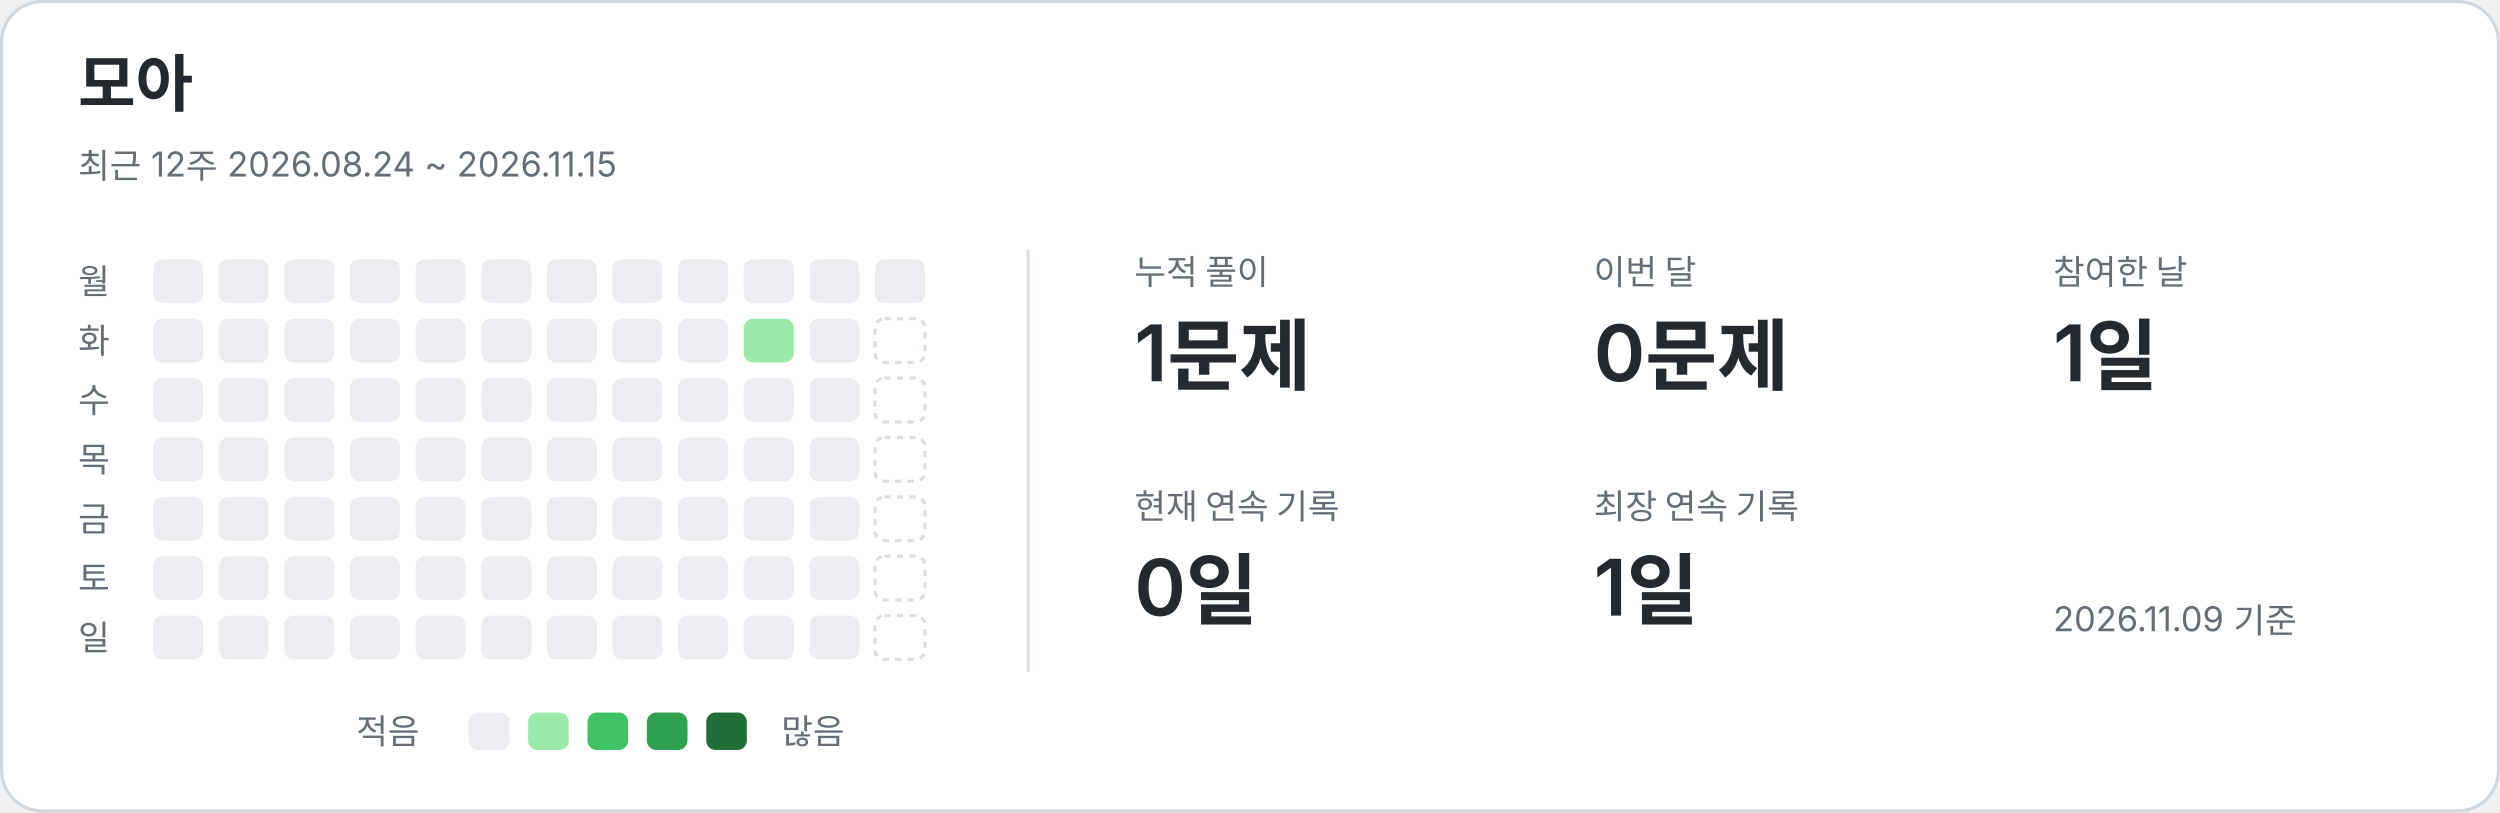
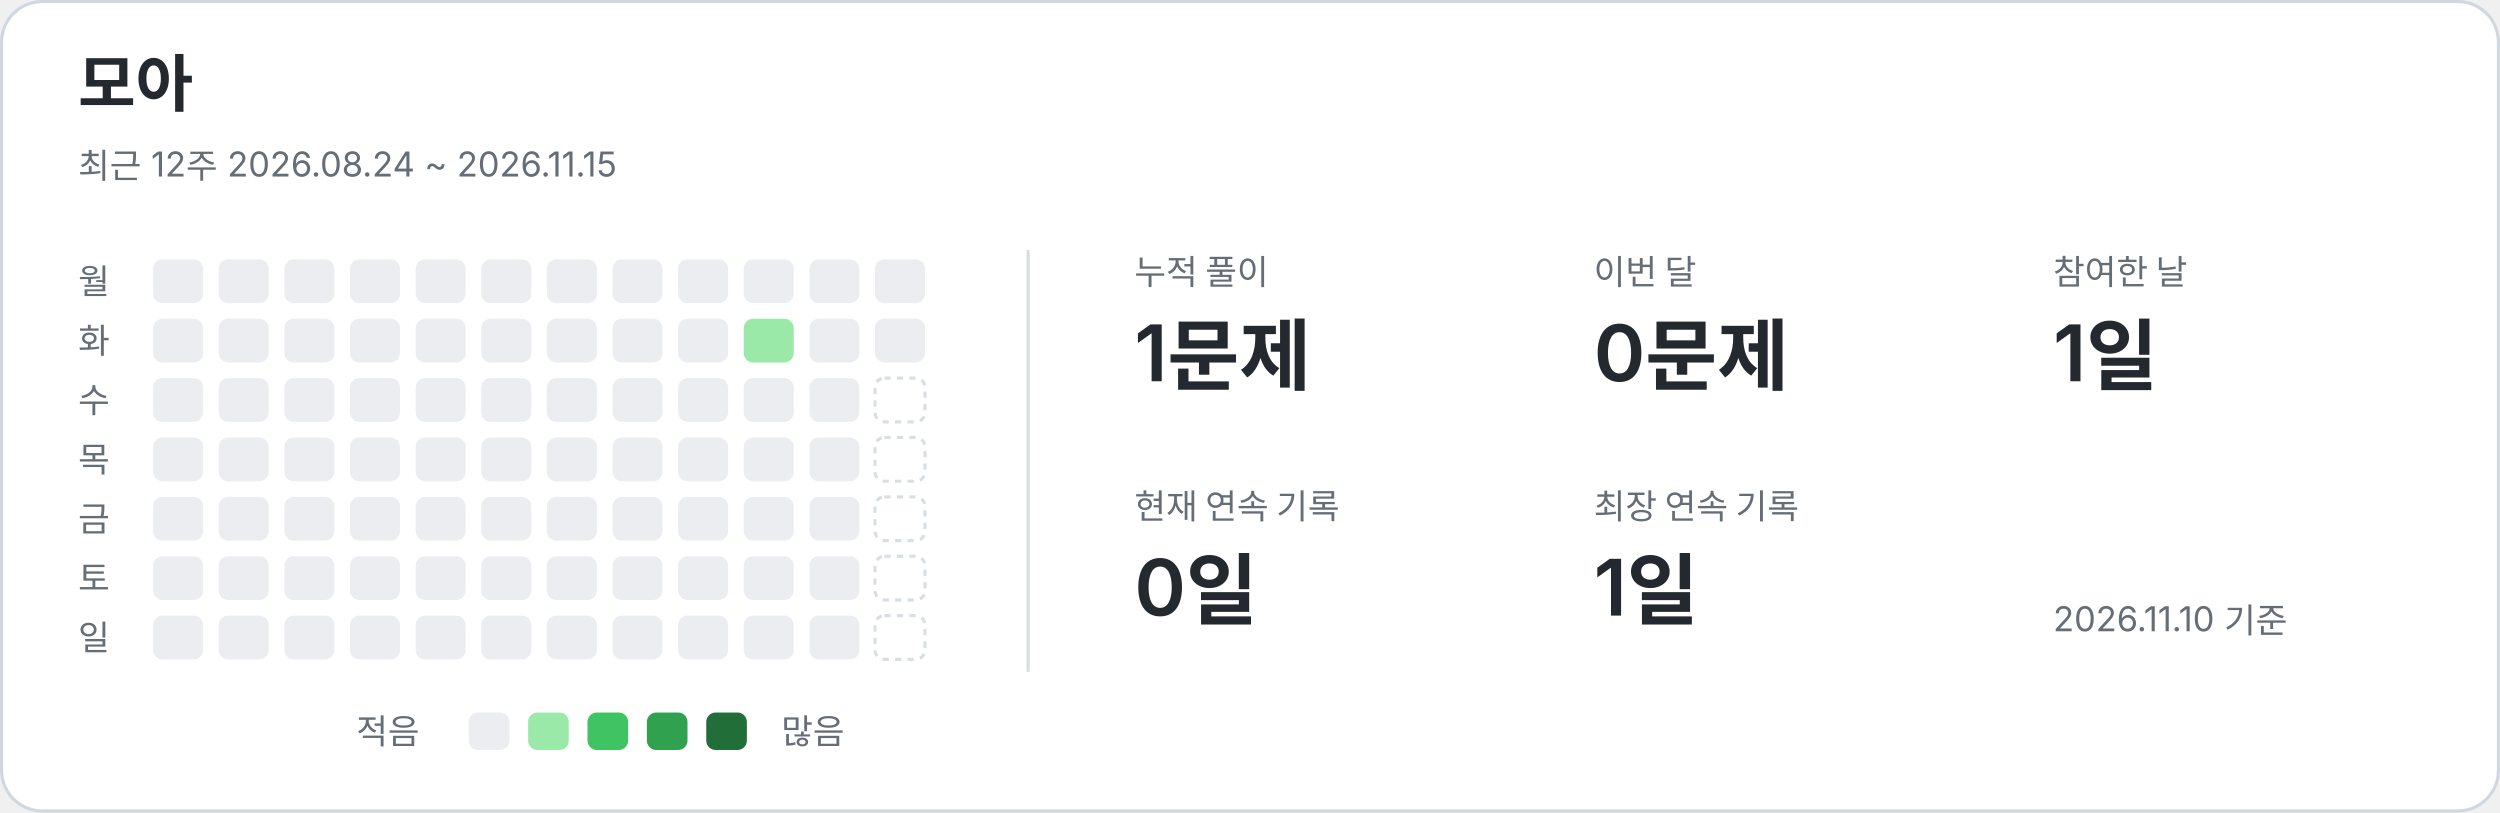
<svg xmlns="http://www.w3.org/2000/svg" width="800" height="260" viewBox="0 0 800 260" role="img" aria-labelledby="title description">
  <style>text{font-family:-apple-system,BlinkMacSystemFont,"Segoe UI","Noto Sans KR",sans-serif;fill:#24292f}.card{fill:#fff;stroke:#d0d7de}.name{font-size:20px;font-weight:650}.caption,.weekday,.metric-label,.legend{fill:#656d76;font-size:11px}.metric-value{font-size:25px;font-weight:600}.divider{stroke:#d8dee4}.level-0{fill:#ebedf0}.level-1{fill:#9be9a8}.level-2{fill:#40c463}.level-3{fill:#30a14e}.level-4{fill:#216e39}.future{fill:none;stroke:#d8dee4;stroke-dasharray:2 2}@media(prefers-color-scheme:dark){text{fill:#e6edf3}.card{fill:#0d1117;stroke:#30363d}.caption,.weekday,.metric-label,.legend{fill:#8b949e}.divider{stroke:#30363d}.level-0{fill:#161b22}.level-1{fill:#0e4429}.level-2{fill:#006d32}.level-3{fill:#26a641}.level-4{fill:#39d353}.future{stroke:#30363d}}</style>
  <rect class="card" x=".5" y=".5" width="799" height="259" rx="13" />
  <text x="25" y="34" class="name">모아</text>
  <text x="25" y="57" class="caption">최근 12주  2026.08.24 ~ 2026.11.15</text>
  <line class="divider" x1="329" y1="80" x2="329" y2="215" />
  <text x="25" y="94" class="weekday">월</text>
  <text x="25" y="113" class="weekday">화</text>
  <text x="25" y="132" class="weekday">수</text>
  <text x="25" y="151" class="weekday">목</text>
  <text x="25" y="170" class="weekday">금</text>
  <text x="25" y="189" class="weekday">토</text>
  <text x="25" y="208" class="weekday">일</text>
  <rect x="49" y="83" width="16" height="14" rx="3" class="level-0" />
  <rect x="49" y="102" width="16" height="14" rx="3" class="level-0" />
  <rect x="49" y="121" width="16" height="14" rx="3" class="level-0" />
  <rect x="49" y="140" width="16" height="14" rx="3" class="level-0" />
  <rect x="49" y="159" width="16" height="14" rx="3" class="level-0" />
  <rect x="49" y="178" width="16" height="14" rx="3" class="level-0" />
  <rect x="49" y="197" width="16" height="14" rx="3" class="level-0" />
  <rect x="70" y="83" width="16" height="14" rx="3" class="level-0" />
  <rect x="70" y="102" width="16" height="14" rx="3" class="level-0" />
  <rect x="70" y="121" width="16" height="14" rx="3" class="level-0" />
  <rect x="70" y="140" width="16" height="14" rx="3" class="level-0" />
  <rect x="70" y="159" width="16" height="14" rx="3" class="level-0" />
  <rect x="70" y="178" width="16" height="14" rx="3" class="level-0" />
  <rect x="70" y="197" width="16" height="14" rx="3" class="level-0" />
  <rect x="91" y="83" width="16" height="14" rx="3" class="level-0" />
  <rect x="91" y="102" width="16" height="14" rx="3" class="level-0" />
  <rect x="91" y="121" width="16" height="14" rx="3" class="level-0" />
  <rect x="91" y="140" width="16" height="14" rx="3" class="level-0" />
  <rect x="91" y="159" width="16" height="14" rx="3" class="level-0" />
  <rect x="91" y="178" width="16" height="14" rx="3" class="level-0" />
  <rect x="91" y="197" width="16" height="14" rx="3" class="level-0" />
  <rect x="112" y="83" width="16" height="14" rx="3" class="level-0" />
  <rect x="112" y="102" width="16" height="14" rx="3" class="level-0" />
  <rect x="112" y="121" width="16" height="14" rx="3" class="level-0" />
  <rect x="112" y="140" width="16" height="14" rx="3" class="level-0" />
  <rect x="112" y="159" width="16" height="14" rx="3" class="level-0" />
  <rect x="112" y="178" width="16" height="14" rx="3" class="level-0" />
  <rect x="112" y="197" width="16" height="14" rx="3" class="level-0" />
  <rect x="133" y="83" width="16" height="14" rx="3" class="level-0" />
  <rect x="133" y="102" width="16" height="14" rx="3" class="level-0" />
  <rect x="133" y="121" width="16" height="14" rx="3" class="level-0" />
  <rect x="133" y="140" width="16" height="14" rx="3" class="level-0" />
  <rect x="133" y="159" width="16" height="14" rx="3" class="level-0" />
  <rect x="133" y="178" width="16" height="14" rx="3" class="level-0" />
  <rect x="133" y="197" width="16" height="14" rx="3" class="level-0" />
  <rect x="154" y="83" width="16" height="14" rx="3" class="level-0" />
  <rect x="154" y="102" width="16" height="14" rx="3" class="level-0" />
  <rect x="154" y="121" width="16" height="14" rx="3" class="level-0" />
  <rect x="154" y="140" width="16" height="14" rx="3" class="level-0" />
  <rect x="154" y="159" width="16" height="14" rx="3" class="level-0" />
  <rect x="154" y="178" width="16" height="14" rx="3" class="level-0" />
  <rect x="154" y="197" width="16" height="14" rx="3" class="level-0" />
  <rect x="175" y="83" width="16" height="14" rx="3" class="level-0" />
  <rect x="175" y="102" width="16" height="14" rx="3" class="level-0" />
  <rect x="175" y="121" width="16" height="14" rx="3" class="level-0" />
  <rect x="175" y="140" width="16" height="14" rx="3" class="level-0" />
  <rect x="175" y="159" width="16" height="14" rx="3" class="level-0" />
  <rect x="175" y="178" width="16" height="14" rx="3" class="level-0" />
  <rect x="175" y="197" width="16" height="14" rx="3" class="level-0" />
  <rect x="196" y="83" width="16" height="14" rx="3" class="level-0" />
  <rect x="196" y="102" width="16" height="14" rx="3" class="level-0" />
  <rect x="196" y="121" width="16" height="14" rx="3" class="level-0" />
  <rect x="196" y="140" width="16" height="14" rx="3" class="level-0" />
  <rect x="196" y="159" width="16" height="14" rx="3" class="level-0" />
  <rect x="196" y="178" width="16" height="14" rx="3" class="level-0" />
  <rect x="196" y="197" width="16" height="14" rx="3" class="level-0" />
  <rect x="217" y="83" width="16" height="14" rx="3" class="level-0" />
  <rect x="217" y="102" width="16" height="14" rx="3" class="level-0" />
  <rect x="217" y="121" width="16" height="14" rx="3" class="level-0" />
  <rect x="217" y="140" width="16" height="14" rx="3" class="level-0" />
  <rect x="217" y="159" width="16" height="14" rx="3" class="level-0" />
  <rect x="217" y="178" width="16" height="14" rx="3" class="level-0" />
  <rect x="217" y="197" width="16" height="14" rx="3" class="level-0" />
  <rect x="238" y="83" width="16" height="14" rx="3" class="level-0" />
  <rect x="238" y="102" width="16" height="14" rx="3" class="level-1" />
  <rect x="238" y="121" width="16" height="14" rx="3" class="level-0" />
  <rect x="238" y="140" width="16" height="14" rx="3" class="level-0" />
  <rect x="238" y="159" width="16" height="14" rx="3" class="level-0" />
  <rect x="238" y="178" width="16" height="14" rx="3" class="level-0" />
  <rect x="238" y="197" width="16" height="14" rx="3" class="level-0" />
  <rect x="259" y="83" width="16" height="14" rx="3" class="level-0" />
  <rect x="259" y="102" width="16" height="14" rx="3" class="level-0" />
  <rect x="259" y="121" width="16" height="14" rx="3" class="level-0" />
  <rect x="259" y="140" width="16" height="14" rx="3" class="level-0" />
  <rect x="259" y="159" width="16" height="14" rx="3" class="level-0" />
  <rect x="259" y="178" width="16" height="14" rx="3" class="level-0" />
  <rect x="259" y="197" width="16" height="14" rx="3" class="level-0" />
  <rect x="280" y="83" width="16" height="14" rx="3" class="level-0" />
-   <rect x="280" y="102" width="16" height="14" rx="3" class="future" />
+   <rect x="280" y="102" width="16" height="14" rx="3" class="level-0" />
  <rect x="280" y="121" width="16" height="14" rx="3" class="future" />
  <rect x="280" y="140" width="16" height="14" rx="3" class="future" />
  <rect x="280" y="159" width="16" height="14" rx="3" class="future" />
  <rect x="280" y="178" width="16" height="14" rx="3" class="future" />
  <rect x="280" y="197" width="16" height="14" rx="3" class="future" />
  <text x="363" y="91" class="metric-label">누적 풀이</text>
  <text x="363" y="122" class="metric-value">1문제</text>
  <text x="510" y="91" class="metric-label">이번 달</text>
  <text x="510" y="122" class="metric-value">0문제</text>
  <text x="657" y="91" class="metric-label">참여한 날</text>
  <text x="657" y="122" class="metric-value">1일</text>
  <text x="363" y="166" class="metric-label">현재 연속 기록</text>
  <text x="363" y="197" class="metric-value">0일</text>
  <text x="510" y="166" class="metric-label">최장 연속 기록</text>
  <text x="510" y="197" class="metric-value">1일</text>
  <text x="114" y="238" class="legend">적음</text>
  <rect x="150" y="228" width="13" height="12" rx="3" class="level-0" />
  <rect x="169" y="228" width="13" height="12" rx="3" class="level-1" />
  <rect x="188" y="228" width="13" height="12" rx="3" class="level-2" />
  <rect x="207" y="228" width="13" height="12" rx="3" class="level-3" />
  <rect x="226" y="228" width="13" height="12" rx="3" class="level-4" />
  <text x="250" y="238" class="legend">많음</text>
-   <text x="657" y="202" class="caption">2026.11.09 기준</text>
+   <text x="657" y="202" class="caption">2026.11.10 기준</text>
</svg>
